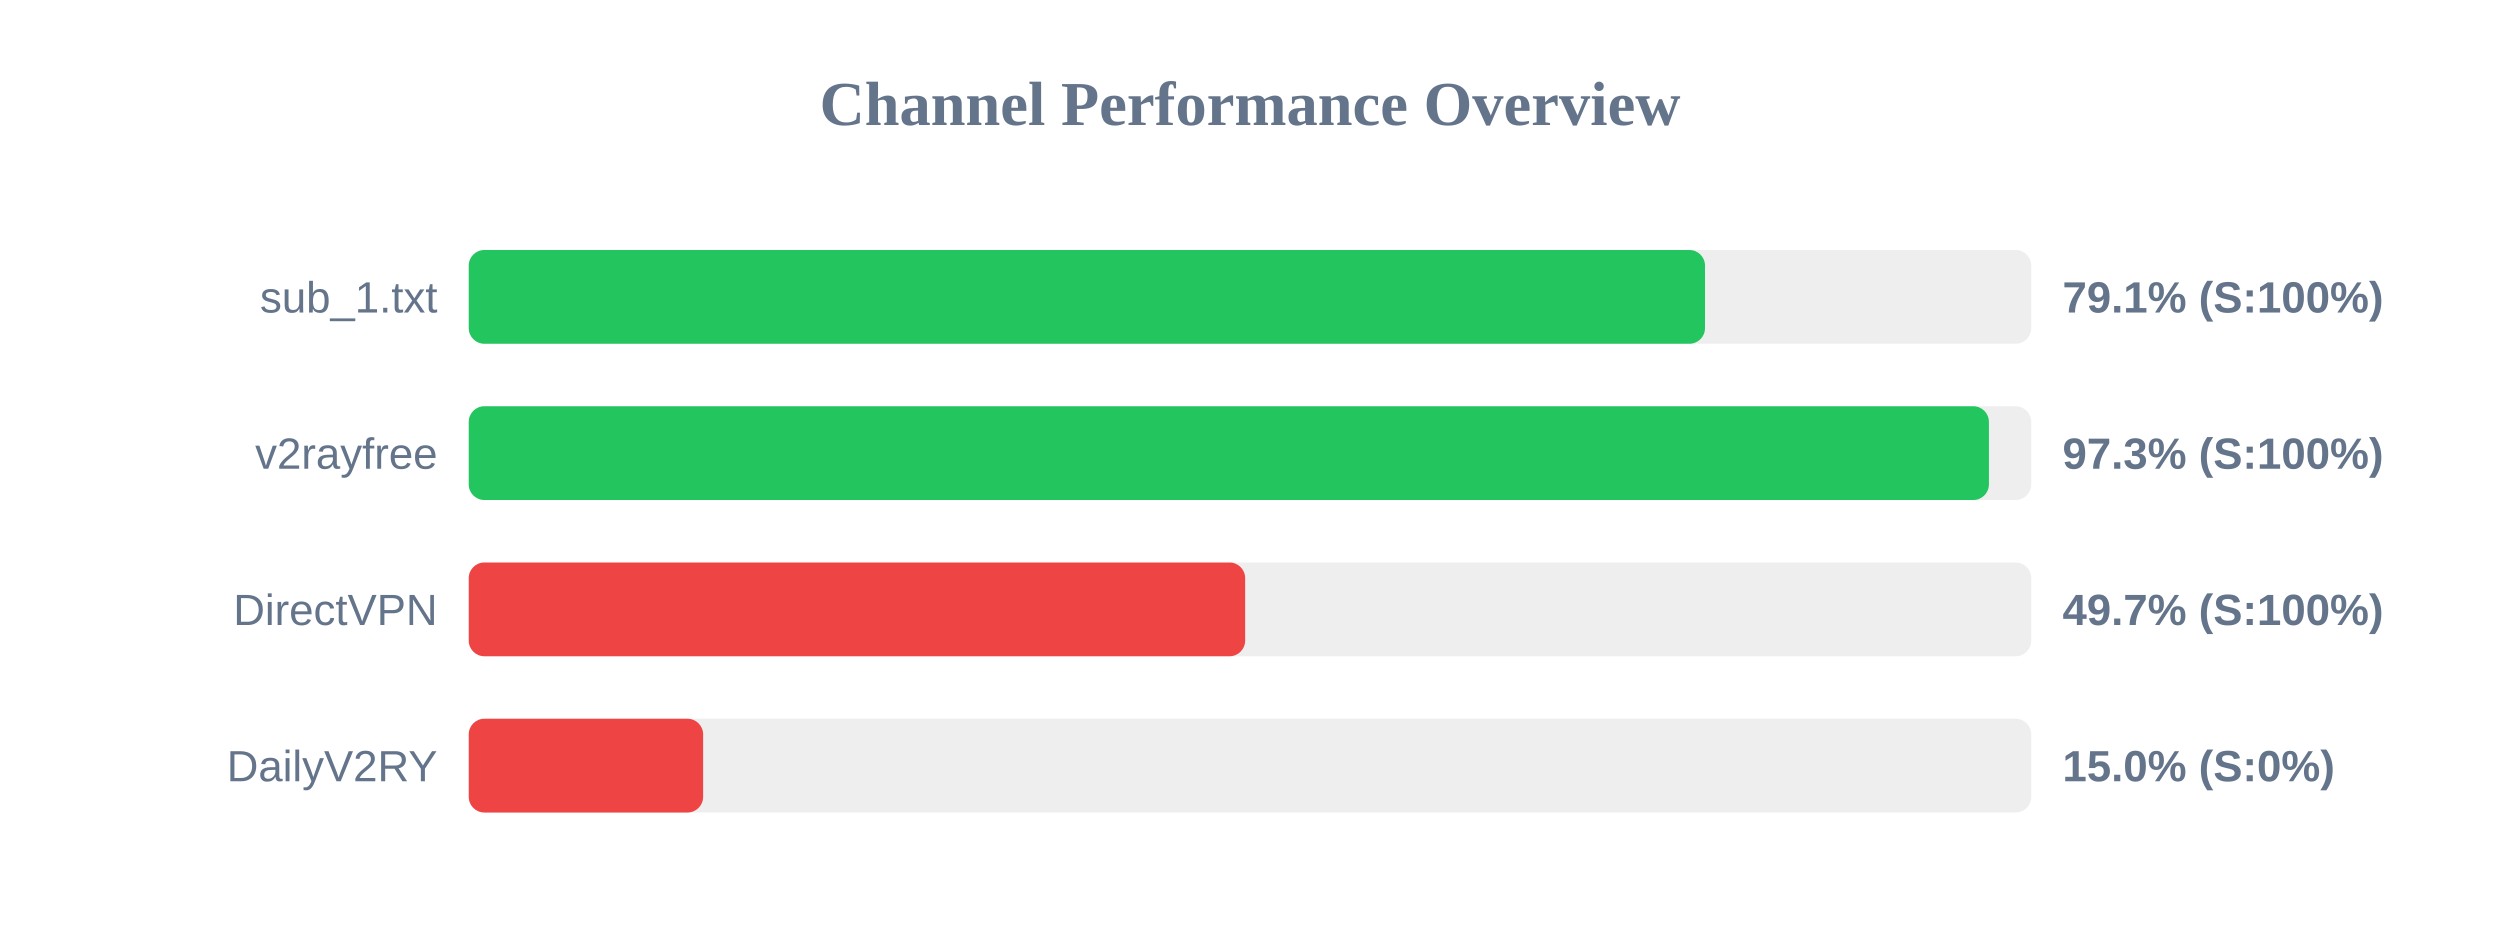
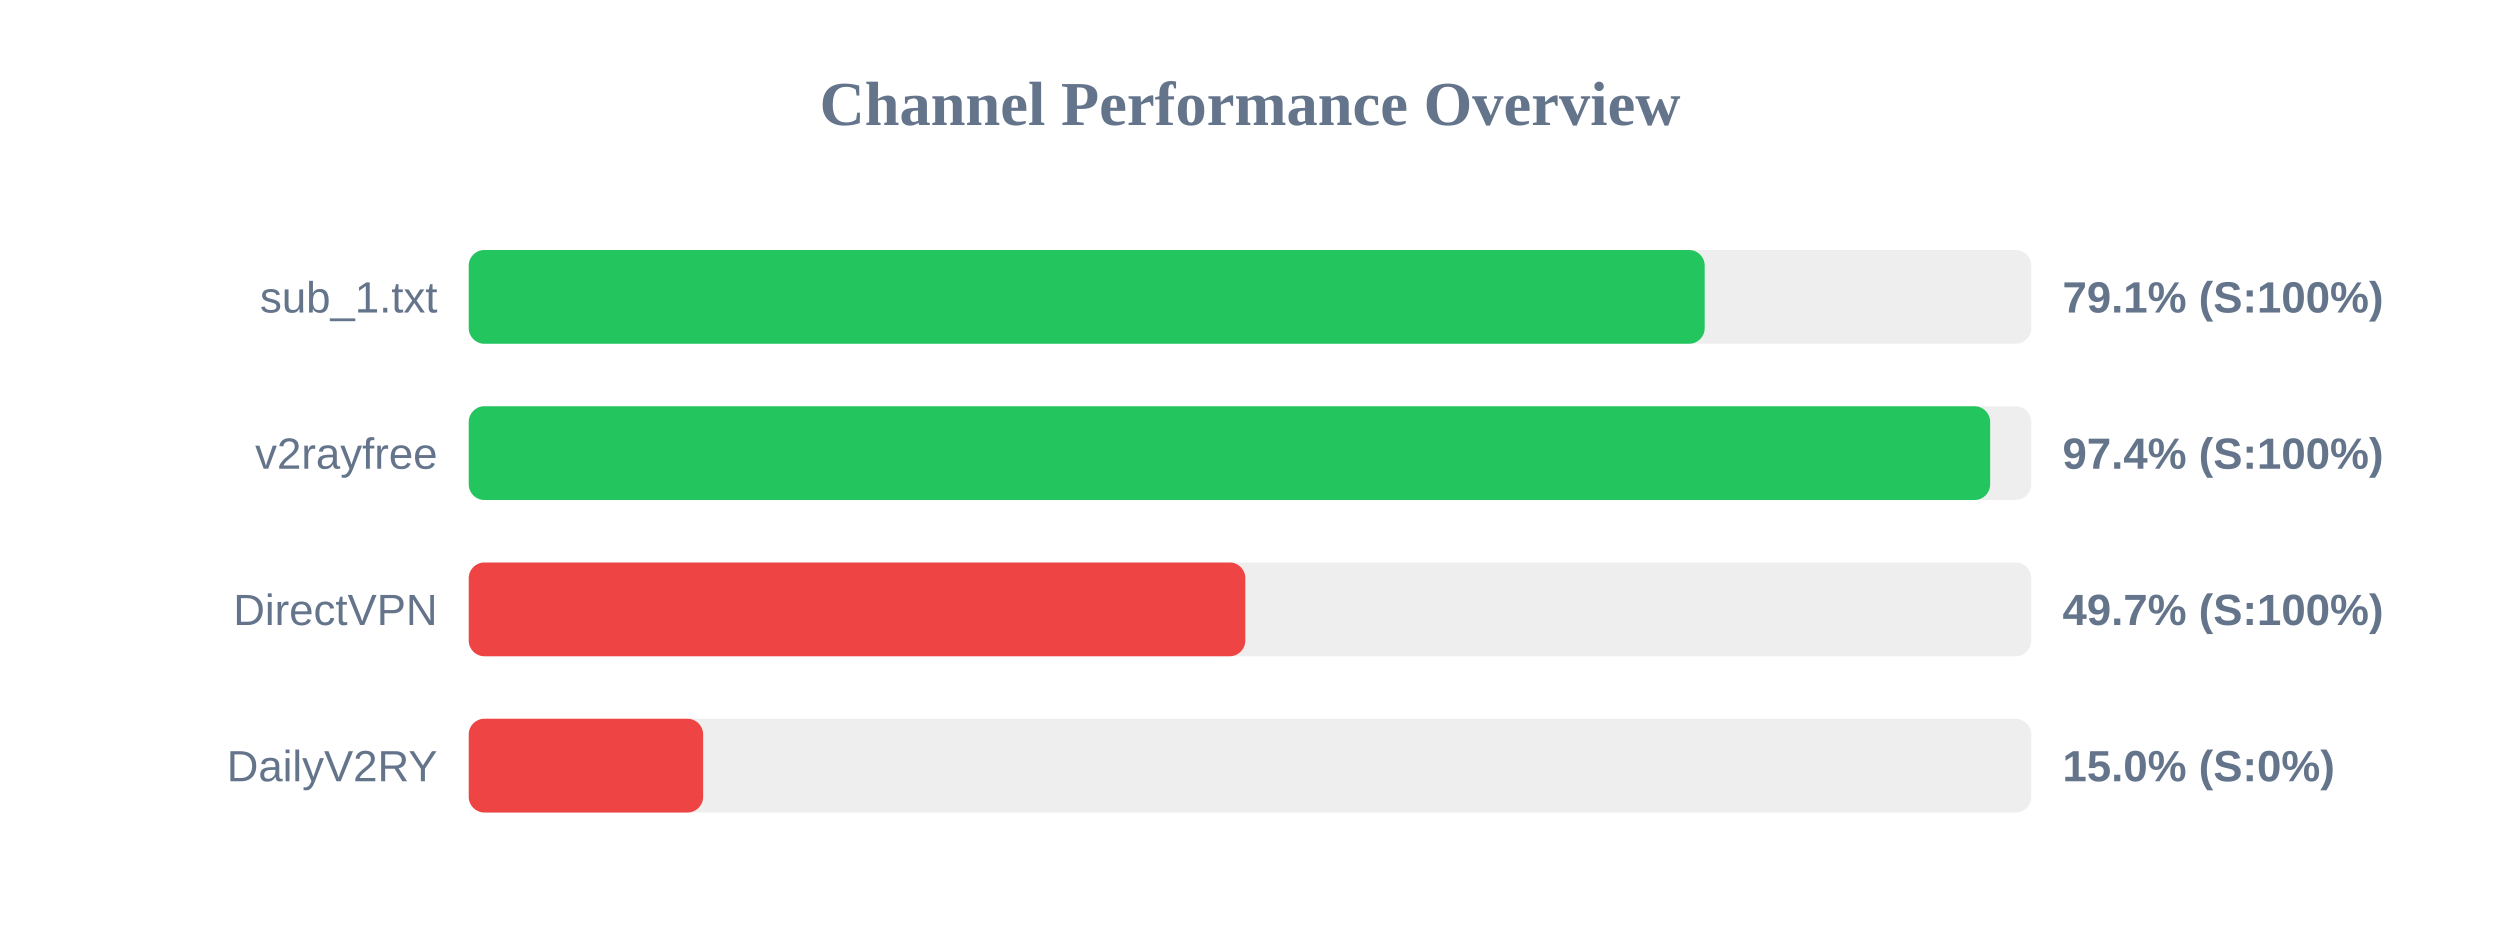
<svg xmlns="http://www.w3.org/2000/svg" width="800" height="300" version="1.1">
  <style>
        .row { font: 14px Arial; fill: #64748b; }
        .score { font: bold 14px Arial; fill: #64748b; }
    </style>
  <text x="400" y="40" text-anchor="middle" font-size="20px" font-weight="bold" fill="#64748b">Channel Performance Overview</text>
  <rect x="150" y="80" width="500" height="30" fill="#eee" rx="5" />
-   <rect x="150" y="80" width="395.6" height="30" fill="#22c55e" rx="5" />
+   <rect x="150" y="80" width="395.5" height="30" fill="#22c55e" rx="5" />
  <text x="140" y="100" text-anchor="end" class="row">sub_1.txt</text>
  <text x="660" y="100" text-anchor="start" class="score">79.1% (S:100%)</text>
  <rect x="150" y="130" width="500" height="30" fill="#eee" rx="5" />
-   <rect x="150" y="130" width="486.45" height="30" fill="#22c55e" rx="5" />
+   <rect x="150" y="130" width="486.85" height="30" fill="#22c55e" rx="5" />
  <text x="140" y="150" text-anchor="end" class="row">v2rayfree</text>
-   <text x="660" y="150" text-anchor="start" class="score">97.3% (S:100%)</text>
+   <text x="660" y="150" text-anchor="start" class="score">97.4% (S:100%)</text>
  <rect x="150" y="180" width="500" height="30" fill="#eee" rx="5" />
-   <rect x="150" y="180" width="248.45" height="30" fill="#ef4444" rx="5" />
+   <rect x="150" y="180" width="248.5" height="30" fill="#ef4444" rx="5" />
  <text x="140" y="200" text-anchor="end" class="row">DirectVPN</text>
  <text x="660" y="200" text-anchor="start" class="score">49.7% (S:100%)</text>
  <rect x="150" y="230" width="500" height="30" fill="#eee" rx="5" />
  <rect x="150" y="230" width="75.0" height="30" fill="#ef4444" rx="5" />
  <text x="140" y="250" text-anchor="end" class="row">DailyV2RY</text>
  <text x="660" y="250" text-anchor="start" class="score">15.0% (S:0%)</text>
</svg>
